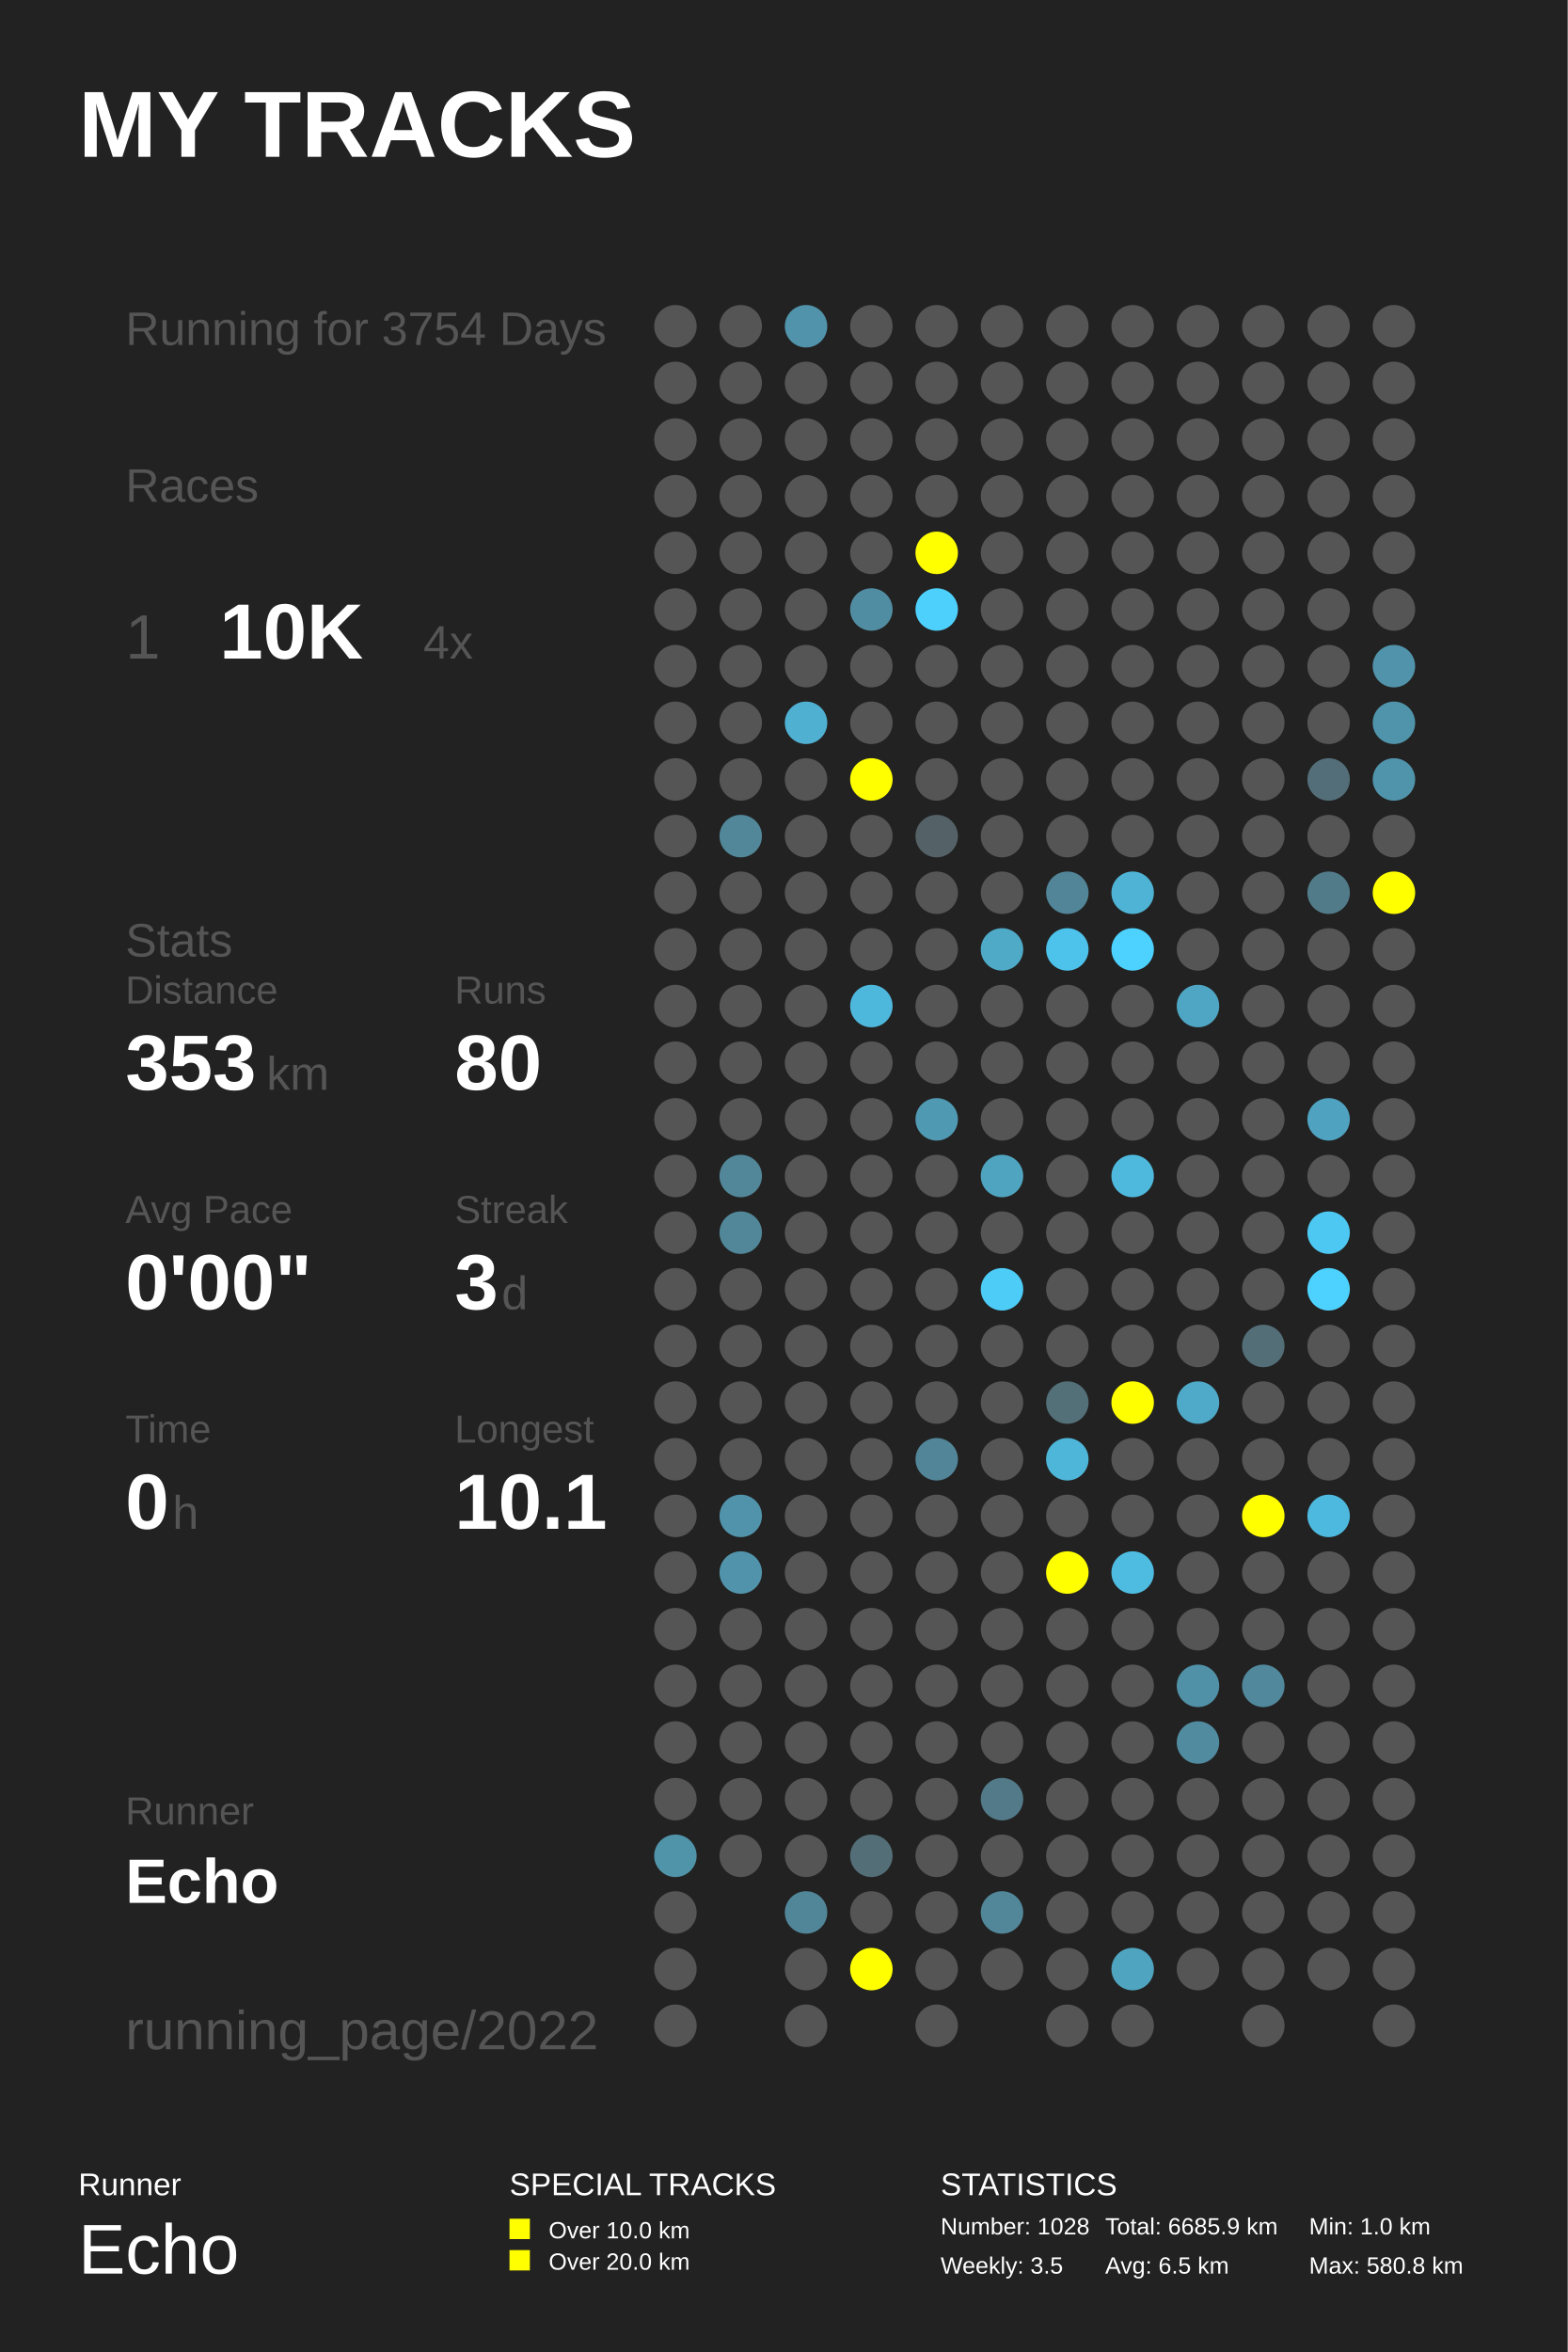
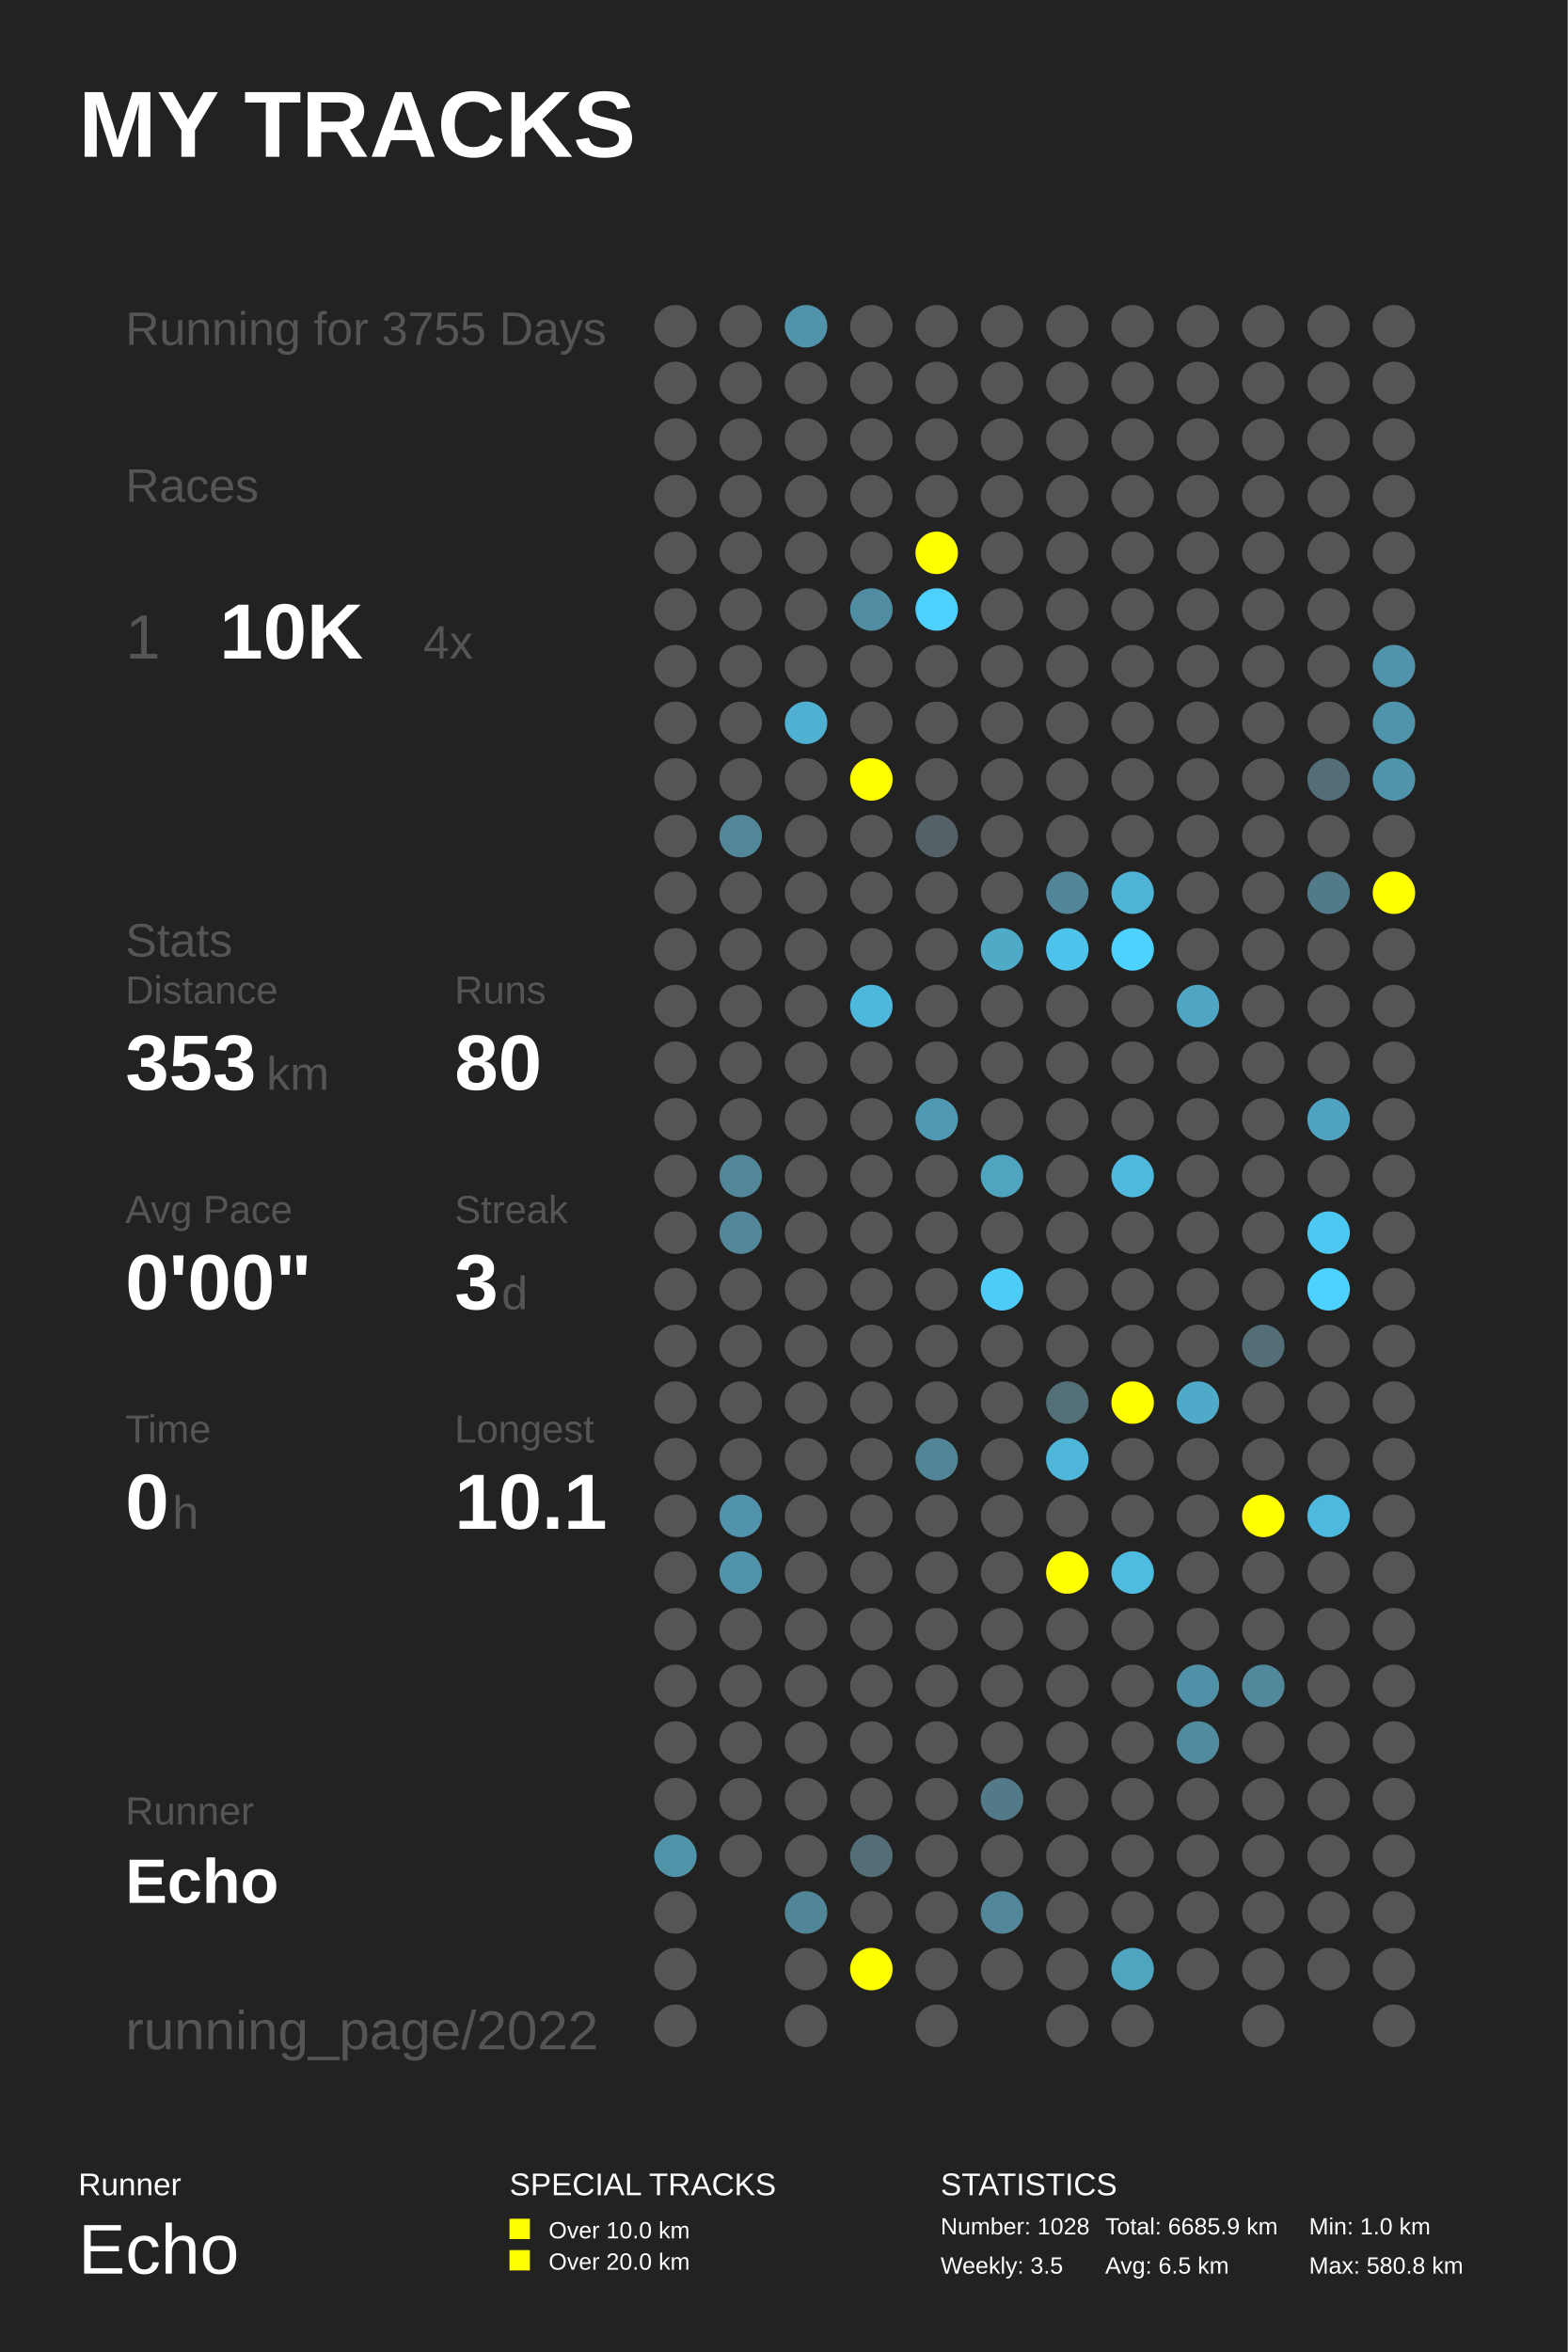
<svg xmlns="http://www.w3.org/2000/svg" baseProfile="full" height="300mm" version="1.1" viewBox="0,0,200,300" width="200mm">
  <defs />
  <rect fill="#222222" height="300" width="200" x="0" y="0" />
  <text fill="#FFFFFF" style="font-size:12px; font-family:Arial; font-weight:bold;" x="10" y="20">MY TRACKS</text>
  <text fill="#FFFFFF" style="font-size:4px; font-family:Arial" x="10" y="280">Runner</text>
  <text fill="#FFFFFF" style="font-size:9px; font-family:Arial" x="10" y="290">Echo</text>
  <text fill="#FFFFFF" style="font-size:4px; font-family:Arial" x="65" y="280">SPECIAL TRACKS</text>
  <rect fill="#FFFF00" height="2.6" width="2.6" x="65" y="283" />
  <text fill="#FFFFFF" style="font-size:3px; font-family:Arial" x="70" y="285.5">Over 10.0 km</text>
  <rect fill="#FFFF00" height="2.6" width="2.6" x="65" y="287" />
  <text fill="#FFFFFF" style="font-size:3px; font-family:Arial" x="70" y="289.5">Over 20.0 km</text>
  <text fill="#FFFFFF" style="font-size:4px; font-family:Arial" x="120" y="280">STATISTICS</text>
  <text fill="#FFFFFF" style="font-size:3px; font-family:Arial" x="120" y="285">Number: 1028</text>
  <text fill="#FFFFFF" style="font-size:3px; font-family:Arial" x="120" y="290">Weekly: 3.5</text>
  <text fill="#FFFFFF" style="font-size:3px; font-family:Arial" x="141" y="285">Total: 6685.9 km</text>
  <text fill="#FFFFFF" style="font-size:3px; font-family:Arial" x="141" y="290">Avg: 6.5 km</text>
  <text fill="#FFFFFF" style="font-size:3px; font-family:Arial" x="167" y="285">Min: 1.0 km</text>
  <text fill="#FFFFFF" style="font-size:3px; font-family:Arial" x="167" y="290">Max: 580.8 km</text>
-   <text fill="#555555" style="font-size:6px; font-family:Arial;" x="16" y="44">Running for 3754 Days</text>
+   <text fill="#555555" style="font-size:6px; font-family:Arial;" x="16" y="44">Running for 3755 Days</text>
  <text fill="#555555" style="font-size:6px; font-family:Arial;" x="16" y="64">Races</text>
  <text fill="#555555" style="font-size:8px; font-family:Arial;" x="16" y="84">1</text>
  <text fill="#FFFFFF" style="font-size:10px; font-family:Arial; font-weight:bold;" x="28" y="84">10K</text>
  <text fill="#555555" style="font-size:6px; font-family:Arial;" x="54" y="84">4x</text>
  <text fill="#555555" style="font-size:6px; font-family:Arial;" x="16" y="122">Stats</text>
  <text fill="#555555" style="font-size:5px; font-family:Arial;" x="16" y="128">Distance</text>
  <text fill="#FFFFFF" style="font-size:10px; font-family:Arial; font-weight:bold;" x="16" y="139">353</text>
  <text fill="#555555" style="font-size:6px; font-family:Arial;" x="34" y="139">km</text>
  <text fill="#555555" style="font-size:5px; font-family:Arial;" x="58" y="128">Runs</text>
  <text fill="#FFFFFF" style="font-size:10px; font-family:Arial; font-weight:bold;" x="58" y="139">80</text>
  <text fill="#555555" style="font-size:5px; font-family:Arial;" x="16" y="156">Avg Pace</text>
  <text fill="#FFFFFF" style="font-size:10px; font-family:Arial; font-weight:bold;" x="16" y="167">0'00"</text>
  <text fill="#555555" style="font-size:5px; font-family:Arial;" x="58" y="156">Streak</text>
  <text fill="#FFFFFF" style="font-size:10px; font-family:Arial; font-weight:bold;" x="58" y="167">3</text>
  <text fill="#555555" style="font-size:6px; font-family:Arial;" x="64" y="167">d</text>
  <text fill="#555555" style="font-size:5px; font-family:Arial;" x="16" y="184">Time</text>
  <text fill="#FFFFFF" style="font-size:10px; font-family:Arial; font-weight:bold;" x="16" y="195">0</text>
  <text fill="#555555" style="font-size:6px; font-family:Arial;" x="22" y="195">h</text>
  <text fill="#555555" style="font-size:5px; font-family:Arial;" x="58" y="184">Longest</text>
  <text fill="#FFFFFF" style="font-size:10px; font-family:Arial; font-weight:bold;" x="58" y="195">10.1</text>
  <text fill="#555555" style="font-size:5px; font-family:Arial;" x="16" y="232.71">Runner</text>
  <text fill="#FFFFFF" style="font-size:8px; font-family:Arial; font-weight:bold;" x="16" y="242.71">Echo</text>
  <text fill="#555555" style="font-size:7px; font-family:Arial;" x="16" y="261.387">running_page/2022</text>
  <circle cx="86.167" cy="41.613" fill="#555555" r="2.71" />
  <circle cx="86.167" cy="48.839" fill="#555555" r="2.71" />
  <circle cx="86.167" cy="56.065" fill="#555555" r="2.71" />
  <circle cx="86.167" cy="63.29" fill="#555555" r="2.71" />
  <circle cx="86.167" cy="70.516" fill="#555555" r="2.71" />
  <circle cx="86.167" cy="77.742" fill="#555555" r="2.71" />
  <circle cx="86.167" cy="84.968" fill="#555555" r="2.71" />
  <circle cx="86.167" cy="92.194" fill="#555555" r="2.71" />
  <circle cx="86.167" cy="99.419" fill="#555555" r="2.71" />
  <circle cx="86.167" cy="106.645" fill="#555555" r="2.71" />
  <circle cx="86.167" cy="113.871" fill="#555555" r="2.71" />
  <circle cx="86.167" cy="121.097" fill="#555555" r="2.71" />
  <circle cx="86.167" cy="128.323" fill="#555555" r="2.71" />
  <circle cx="86.167" cy="135.548" fill="#555555" r="2.71" />
  <circle cx="86.167" cy="142.774" fill="#555555" r="2.71" />
  <circle cx="86.167" cy="150.0" fill="#555555" r="2.71" />
  <circle cx="86.167" cy="157.226" fill="#555555" r="2.71" />
  <circle cx="86.167" cy="164.452" fill="#555555" r="2.71" />
  <circle cx="86.167" cy="171.677" fill="#555555" r="2.71" />
  <circle cx="86.167" cy="178.903" fill="#555555" r="2.71" />
  <circle cx="86.167" cy="186.129" fill="#555555" r="2.71" />
  <circle cx="86.167" cy="193.355" fill="#555555" r="2.71" />
  <circle cx="86.167" cy="200.581" fill="#555555" r="2.71" />
  <circle cx="86.167" cy="207.806" fill="#555555" r="2.71" />
  <circle cx="86.167" cy="215.032" fill="#555555" r="2.71" />
  <circle cx="86.167" cy="222.258" fill="#555555" r="2.71" />
  <circle cx="86.167" cy="229.484" fill="#555555" r="2.71" />
  <circle cx="86.167" cy="236.71" fill="#5094aa" r="2.71" />
  <circle cx="86.167" cy="243.935" fill="#555555" r="2.71" />
  <circle cx="86.167" cy="251.161" fill="#555555" r="2.71" />
  <circle cx="86.167" cy="258.387" fill="#555555" r="2.71" />
  <circle cx="94.5" cy="41.613" fill="#555555" r="2.71" />
  <circle cx="94.5" cy="48.839" fill="#555555" r="2.71" />
  <circle cx="94.5" cy="56.065" fill="#555555" r="2.71" />
  <circle cx="94.5" cy="63.29" fill="#555555" r="2.71" />
  <circle cx="94.5" cy="70.516" fill="#555555" r="2.71" />
  <circle cx="94.5" cy="77.742" fill="#555555" r="2.71" />
  <circle cx="94.5" cy="84.968" fill="#555555" r="2.71" />
  <circle cx="94.5" cy="92.194" fill="#555555" r="2.71" />
  <circle cx="94.5" cy="99.419" fill="#555555" r="2.71" />
  <circle cx="94.5" cy="106.645" fill="#518799" r="2.71" />
  <circle cx="94.5" cy="113.871" fill="#555555" r="2.71" />
  <circle cx="94.5" cy="121.097" fill="#555555" r="2.71" />
  <circle cx="94.5" cy="128.323" fill="#555555" r="2.71" />
  <circle cx="94.5" cy="135.548" fill="#555555" r="2.71" />
  <circle cx="94.5" cy="142.774" fill="#555555" r="2.71" />
  <circle cx="94.5" cy="150.0" fill="#518799" r="2.71" />
  <circle cx="94.5" cy="157.226" fill="#518799" r="2.71" />
  <circle cx="94.5" cy="164.452" fill="#555555" r="2.71" />
  <circle cx="94.5" cy="171.677" fill="#555555" r="2.71" />
  <circle cx="94.5" cy="178.903" fill="#555555" r="2.71" />
  <circle cx="94.5" cy="186.129" fill="#555555" r="2.71" />
  <circle cx="94.5" cy="193.355" fill="#5093aa" r="2.71" />
  <circle cx="94.5" cy="200.581" fill="#5193aa" r="2.71" />
  <circle cx="94.5" cy="207.806" fill="#555555" r="2.71" />
  <circle cx="94.5" cy="215.032" fill="#555555" r="2.71" />
  <circle cx="94.5" cy="222.258" fill="#555555" r="2.71" />
  <circle cx="94.5" cy="229.484" fill="#555555" r="2.71" />
  <circle cx="94.5" cy="236.71" fill="#555555" r="2.71" />
  <circle cx="102.833" cy="41.613" fill="#5093aa" r="2.71" />
  <circle cx="102.833" cy="48.839" fill="#555555" r="2.71" />
  <circle cx="102.833" cy="56.065" fill="#555555" r="2.71" />
  <circle cx="102.833" cy="63.29" fill="#555555" r="2.71" />
  <circle cx="102.833" cy="70.516" fill="#555555" r="2.71" />
  <circle cx="102.833" cy="77.742" fill="#555555" r="2.71" />
  <circle cx="102.833" cy="84.968" fill="#555555" r="2.71" />
  <circle cx="102.833" cy="92.194" fill="#4fb0d2" r="2.71" />
  <circle cx="102.833" cy="99.419" fill="#555555" r="2.71" />
  <circle cx="102.833" cy="106.645" fill="#555555" r="2.71" />
  <circle cx="102.833" cy="113.871" fill="#555555" r="2.71" />
  <circle cx="102.833" cy="121.097" fill="#555555" r="2.71" />
  <circle cx="102.833" cy="128.323" fill="#555555" r="2.71" />
  <circle cx="102.833" cy="135.548" fill="#555555" r="2.71" />
  <circle cx="102.833" cy="142.774" fill="#555555" r="2.71" />
  <circle cx="102.833" cy="150.0" fill="#555555" r="2.71" />
  <circle cx="102.833" cy="157.226" fill="#555555" r="2.71" />
  <circle cx="102.833" cy="164.452" fill="#555555" r="2.71" />
  <circle cx="102.833" cy="171.677" fill="#555555" r="2.71" />
  <circle cx="102.833" cy="178.903" fill="#555555" r="2.71" />
  <circle cx="102.833" cy="186.129" fill="#555555" r="2.71" />
  <circle cx="102.833" cy="193.355" fill="#555555" r="2.71" />
  <circle cx="102.833" cy="200.581" fill="#555555" r="2.71" />
  <circle cx="102.833" cy="207.806" fill="#555555" r="2.71" />
  <circle cx="102.833" cy="215.032" fill="#555555" r="2.71" />
  <circle cx="102.833" cy="222.258" fill="#555555" r="2.71" />
  <circle cx="102.833" cy="229.484" fill="#555555" r="2.71" />
  <circle cx="102.833" cy="236.71" fill="#555555" r="2.71" />
  <circle cx="102.833" cy="243.935" fill="#518698" r="2.71" />
  <circle cx="102.833" cy="251.161" fill="#555555" r="2.71" />
  <circle cx="102.833" cy="258.387" fill="#555555" r="2.71" />
  <circle cx="111.167" cy="41.613" fill="#555555" r="2.71" />
  <circle cx="111.167" cy="48.839" fill="#555555" r="2.71" />
  <circle cx="111.167" cy="56.065" fill="#555555" r="2.71" />
  <circle cx="111.167" cy="63.29" fill="#555555" r="2.71" />
  <circle cx="111.167" cy="70.516" fill="#555555" r="2.71" />
  <circle cx="111.167" cy="77.742" fill="#518da2" r="2.71" />
  <circle cx="111.167" cy="84.968" fill="#555555" r="2.71" />
  <circle cx="111.167" cy="92.194" fill="#555555" r="2.71" />
  <circle cx="111.167" cy="99.419" fill="#FFFF00" r="2.71" />
  <circle cx="111.167" cy="106.645" fill="#555555" r="2.71" />
  <circle cx="111.167" cy="113.871" fill="#555555" r="2.71" />
  <circle cx="111.167" cy="121.097" fill="#555555" r="2.71" />
  <circle cx="111.167" cy="128.323" fill="#4eb8dc" r="2.71" />
  <circle cx="111.167" cy="135.548" fill="#555555" r="2.71" />
  <circle cx="111.167" cy="142.774" fill="#555555" r="2.71" />
  <circle cx="111.167" cy="150.0" fill="#555555" r="2.71" />
  <circle cx="111.167" cy="157.226" fill="#555555" r="2.71" />
  <circle cx="111.167" cy="164.452" fill="#555555" r="2.71" />
  <circle cx="111.167" cy="171.677" fill="#555555" r="2.71" />
  <circle cx="111.167" cy="178.903" fill="#555555" r="2.71" />
  <circle cx="111.167" cy="186.129" fill="#555555" r="2.71" />
  <circle cx="111.167" cy="193.355" fill="#555555" r="2.71" />
  <circle cx="111.167" cy="200.581" fill="#555555" r="2.71" />
  <circle cx="111.167" cy="207.806" fill="#555555" r="2.71" />
  <circle cx="111.167" cy="215.032" fill="#555555" r="2.71" />
  <circle cx="111.167" cy="222.258" fill="#555555" r="2.71" />
  <circle cx="111.167" cy="229.484" fill="#555555" r="2.71" />
  <circle cx="111.167" cy="236.71" fill="#536e77" r="2.71" />
  <circle cx="111.167" cy="243.935" fill="#555555" r="2.71" />
  <circle cx="111.167" cy="251.161" fill="#FFFF00" r="2.71" />
  <circle cx="119.5" cy="41.613" fill="#555555" r="2.71" />
  <circle cx="119.5" cy="48.839" fill="#555555" r="2.71" />
  <circle cx="119.5" cy="56.065" fill="#555555" r="2.71" />
  <circle cx="119.5" cy="63.29" fill="#555555" r="2.71" />
  <circle cx="119.5" cy="70.516" fill="#FFFF00" r="2.71" />
  <circle cx="119.5" cy="77.742" fill="#4dd0fc" r="2.71" />
  <circle cx="119.5" cy="84.968" fill="#555555" r="2.71" />
  <circle cx="119.5" cy="92.194" fill="#555555" r="2.71" />
  <circle cx="119.5" cy="99.419" fill="#555555" r="2.71" />
  <circle cx="119.5" cy="106.645" fill="#546166" r="2.71" />
  <circle cx="119.5" cy="113.871" fill="#555555" r="2.71" />
  <circle cx="119.5" cy="121.097" fill="#555555" r="2.71" />
  <circle cx="119.5" cy="128.323" fill="#555555" r="2.71" />
  <circle cx="119.5" cy="135.548" fill="#555555" r="2.71" />
  <circle cx="119.5" cy="142.774" fill="#5099b2" r="2.71" />
  <circle cx="119.5" cy="150.0" fill="#555555" r="2.71" />
  <circle cx="119.5" cy="157.226" fill="#555555" r="2.71" />
  <circle cx="119.5" cy="164.452" fill="#555555" r="2.71" />
  <circle cx="119.5" cy="171.677" fill="#555555" r="2.71" />
  <circle cx="119.5" cy="178.903" fill="#555555" r="2.71" />
  <circle cx="119.5" cy="186.129" fill="#518597" r="2.71" />
  <circle cx="119.5" cy="193.355" fill="#555555" r="2.71" />
  <circle cx="119.5" cy="200.581" fill="#555555" r="2.71" />
  <circle cx="119.5" cy="207.806" fill="#555555" r="2.71" />
  <circle cx="119.5" cy="215.032" fill="#555555" r="2.71" />
  <circle cx="119.5" cy="222.258" fill="#555555" r="2.71" />
  <circle cx="119.5" cy="229.484" fill="#555555" r="2.71" />
  <circle cx="119.5" cy="236.71" fill="#555555" r="2.71" />
  <circle cx="119.5" cy="243.935" fill="#555555" r="2.71" />
  <circle cx="119.5" cy="251.161" fill="#555555" r="2.71" />
  <circle cx="119.5" cy="258.387" fill="#555555" r="2.71" />
  <circle cx="127.833" cy="41.613" fill="#555555" r="2.71" />
  <circle cx="127.833" cy="48.839" fill="#555555" r="2.71" />
  <circle cx="127.833" cy="56.065" fill="#555555" r="2.71" />
  <circle cx="127.833" cy="63.29" fill="#555555" r="2.71" />
  <circle cx="127.833" cy="70.516" fill="#555555" r="2.71" />
  <circle cx="127.833" cy="77.742" fill="#555555" r="2.71" />
  <circle cx="127.833" cy="84.968" fill="#555555" r="2.71" />
  <circle cx="127.833" cy="92.194" fill="#555555" r="2.71" />
  <circle cx="127.833" cy="99.419" fill="#555555" r="2.71" />
  <circle cx="127.833" cy="106.645" fill="#555555" r="2.71" />
  <circle cx="127.833" cy="113.871" fill="#555555" r="2.71" />
  <circle cx="127.833" cy="121.097" fill="#4faac8" r="2.71" />
  <circle cx="127.833" cy="128.323" fill="#555555" r="2.71" />
  <circle cx="127.833" cy="135.548" fill="#555555" r="2.71" />
  <circle cx="127.833" cy="142.774" fill="#555555" r="2.71" />
  <circle cx="127.833" cy="150.0" fill="#4fa4c0" r="2.71" />
  <circle cx="127.833" cy="157.226" fill="#555555" r="2.71" />
  <circle cx="127.833" cy="164.452" fill="#4dccf8" r="2.71" />
  <circle cx="127.833" cy="171.677" fill="#555555" r="2.71" />
  <circle cx="127.833" cy="178.903" fill="#555555" r="2.71" />
  <circle cx="127.833" cy="186.129" fill="#555555" r="2.71" />
  <circle cx="127.833" cy="193.355" fill="#555555" r="2.71" />
  <circle cx="127.833" cy="200.581" fill="#555555" r="2.71" />
  <circle cx="127.833" cy="207.806" fill="#555555" r="2.71" />
  <circle cx="127.833" cy="215.032" fill="#555555" r="2.71" />
  <circle cx="127.833" cy="222.258" fill="#555555" r="2.71" />
  <circle cx="127.833" cy="229.484" fill="#527a88" r="2.71" />
  <circle cx="127.833" cy="236.71" fill="#555555" r="2.71" />
  <circle cx="127.833" cy="243.935" fill="#518799" r="2.71" />
  <circle cx="127.833" cy="251.161" fill="#555555" r="2.71" />
  <circle cx="136.167" cy="41.613" fill="#555555" r="2.71" />
  <circle cx="136.167" cy="48.839" fill="#555555" r="2.71" />
  <circle cx="136.167" cy="56.065" fill="#555555" r="2.71" />
  <circle cx="136.167" cy="63.29" fill="#555555" r="2.71" />
  <circle cx="136.167" cy="70.516" fill="#555555" r="2.71" />
  <circle cx="136.167" cy="77.742" fill="#555555" r="2.71" />
  <circle cx="136.167" cy="84.968" fill="#555555" r="2.71" />
  <circle cx="136.167" cy="92.194" fill="#555555" r="2.71" />
  <circle cx="136.167" cy="99.419" fill="#555555" r="2.71" />
  <circle cx="136.167" cy="106.645" fill="#555555" r="2.71" />
  <circle cx="136.167" cy="113.871" fill="#518597" r="2.71" />
  <circle cx="136.167" cy="121.097" fill="#4dc2ea" r="2.71" />
  <circle cx="136.167" cy="128.323" fill="#555555" r="2.71" />
  <circle cx="136.167" cy="135.548" fill="#555555" r="2.71" />
  <circle cx="136.167" cy="142.774" fill="#555555" r="2.71" />
  <circle cx="136.167" cy="150.0" fill="#555555" r="2.71" />
  <circle cx="136.167" cy="157.226" fill="#555555" r="2.71" />
  <circle cx="136.167" cy="164.452" fill="#555555" r="2.71" />
  <circle cx="136.167" cy="171.677" fill="#555555" r="2.71" />
  <circle cx="136.167" cy="178.903" fill="#536f78" r="2.71" />
  <circle cx="136.167" cy="186.129" fill="#4eb6d9" r="2.71" />
  <circle cx="136.167" cy="193.355" fill="#555555" r="2.71" />
  <circle cx="136.167" cy="200.581" fill="#FFFF00" r="2.71" />
  <circle cx="136.167" cy="207.806" fill="#555555" r="2.71" />
  <circle cx="136.167" cy="215.032" fill="#555555" r="2.71" />
  <circle cx="136.167" cy="222.258" fill="#555555" r="2.71" />
  <circle cx="136.167" cy="229.484" fill="#555555" r="2.71" />
  <circle cx="136.167" cy="236.71" fill="#555555" r="2.71" />
  <circle cx="136.167" cy="243.935" fill="#555555" r="2.71" />
  <circle cx="136.167" cy="251.161" fill="#555555" r="2.71" />
  <circle cx="136.167" cy="258.387" fill="#555555" r="2.71" />
  <circle cx="144.5" cy="41.613" fill="#555555" r="2.71" />
  <circle cx="144.5" cy="48.839" fill="#555555" r="2.71" />
  <circle cx="144.5" cy="56.065" fill="#555555" r="2.71" />
  <circle cx="144.5" cy="63.29" fill="#555555" r="2.71" />
  <circle cx="144.5" cy="70.516" fill="#555555" r="2.71" />
  <circle cx="144.5" cy="77.742" fill="#555555" r="2.71" />
  <circle cx="144.5" cy="84.968" fill="#555555" r="2.71" />
  <circle cx="144.5" cy="92.194" fill="#555555" r="2.71" />
  <circle cx="144.5" cy="99.419" fill="#555555" r="2.71" />
  <circle cx="144.5" cy="106.645" fill="#555555" r="2.71" />
  <circle cx="144.5" cy="113.871" fill="#4eb3d5" r="2.71" />
  <circle cx="144.5" cy="121.097" fill="#4dd1fe" r="2.71" />
  <circle cx="144.5" cy="128.323" fill="#555555" r="2.71" />
  <circle cx="144.5" cy="135.548" fill="#555555" r="2.71" />
  <circle cx="144.5" cy="142.774" fill="#555555" r="2.71" />
  <circle cx="144.5" cy="150.0" fill="#4eb9dd" r="2.71" />
  <circle cx="144.5" cy="157.226" fill="#555555" r="2.71" />
  <circle cx="144.5" cy="164.452" fill="#555555" r="2.71" />
  <circle cx="144.5" cy="171.677" fill="#555555" r="2.71" />
  <circle cx="144.5" cy="178.903" fill="#FFFF00" r="2.71" />
  <circle cx="144.5" cy="186.129" fill="#555555" r="2.71" />
  <circle cx="144.5" cy="193.355" fill="#555555" r="2.71" />
  <circle cx="144.5" cy="200.581" fill="#4ebce1" r="2.71" />
  <circle cx="144.5" cy="207.806" fill="#555555" r="2.71" />
  <circle cx="144.5" cy="215.032" fill="#555555" r="2.71" />
  <circle cx="144.5" cy="222.258" fill="#555555" r="2.71" />
  <circle cx="144.5" cy="229.484" fill="#555555" r="2.71" />
  <circle cx="144.5" cy="236.71" fill="#555555" r="2.71" />
  <circle cx="144.5" cy="243.935" fill="#555555" r="2.71" />
  <circle cx="144.5" cy="251.161" fill="#4fa4c0" r="2.71" />
  <circle cx="144.5" cy="258.387" fill="#555555" r="2.71" />
  <circle cx="152.833" cy="41.613" fill="#555555" r="2.71" />
  <circle cx="152.833" cy="48.839" fill="#555555" r="2.71" />
  <circle cx="152.833" cy="56.065" fill="#555555" r="2.71" />
  <circle cx="152.833" cy="63.29" fill="#555555" r="2.71" />
  <circle cx="152.833" cy="70.516" fill="#555555" r="2.71" />
  <circle cx="152.833" cy="77.742" fill="#555555" r="2.71" />
  <circle cx="152.833" cy="84.968" fill="#555555" r="2.71" />
  <circle cx="152.833" cy="92.194" fill="#555555" r="2.71" />
  <circle cx="152.833" cy="99.419" fill="#555555" r="2.71" />
  <circle cx="152.833" cy="106.645" fill="#555555" r="2.71" />
  <circle cx="152.833" cy="113.871" fill="#555555" r="2.71" />
  <circle cx="152.833" cy="121.097" fill="#555555" r="2.71" />
  <circle cx="152.833" cy="128.323" fill="#4fa6c4" r="2.71" />
  <circle cx="152.833" cy="135.548" fill="#555555" r="2.71" />
  <circle cx="152.833" cy="142.774" fill="#555555" r="2.71" />
  <circle cx="152.833" cy="150.0" fill="#555555" r="2.71" />
  <circle cx="152.833" cy="157.226" fill="#555555" r="2.71" />
  <circle cx="152.833" cy="164.452" fill="#555555" r="2.71" />
  <circle cx="152.833" cy="171.677" fill="#555555" r="2.71" />
  <circle cx="152.833" cy="178.903" fill="#4faac9" r="2.71" />
  <circle cx="152.833" cy="186.129" fill="#555555" r="2.71" />
  <circle cx="152.833" cy="193.355" fill="#555555" r="2.71" />
  <circle cx="152.833" cy="200.581" fill="#555555" r="2.71" />
  <circle cx="152.833" cy="207.806" fill="#555555" r="2.71" />
  <circle cx="152.833" cy="215.032" fill="#5191a7" r="2.71" />
  <circle cx="152.833" cy="222.258" fill="#518b9f" r="2.71" />
  <circle cx="152.833" cy="229.484" fill="#555555" r="2.71" />
  <circle cx="152.833" cy="236.71" fill="#555555" r="2.71" />
  <circle cx="152.833" cy="243.935" fill="#555555" r="2.71" />
  <circle cx="152.833" cy="251.161" fill="#555555" r="2.71" />
  <circle cx="161.167" cy="41.613" fill="#555555" r="2.71" />
  <circle cx="161.167" cy="48.839" fill="#555555" r="2.71" />
  <circle cx="161.167" cy="56.065" fill="#555555" r="2.71" />
  <circle cx="161.167" cy="63.29" fill="#555555" r="2.71" />
  <circle cx="161.167" cy="70.516" fill="#555555" r="2.71" />
  <circle cx="161.167" cy="77.742" fill="#555555" r="2.71" />
  <circle cx="161.167" cy="84.968" fill="#555555" r="2.71" />
  <circle cx="161.167" cy="92.194" fill="#555555" r="2.71" />
  <circle cx="161.167" cy="99.419" fill="#555555" r="2.71" />
  <circle cx="161.167" cy="106.645" fill="#555555" r="2.71" />
  <circle cx="161.167" cy="113.871" fill="#555555" r="2.71" />
  <circle cx="161.167" cy="121.097" fill="#555555" r="2.71" />
  <circle cx="161.167" cy="128.323" fill="#555555" r="2.71" />
  <circle cx="161.167" cy="135.548" fill="#555555" r="2.71" />
  <circle cx="161.167" cy="142.774" fill="#555555" r="2.71" />
  <circle cx="161.167" cy="150.0" fill="#555555" r="2.71" />
  <circle cx="161.167" cy="157.226" fill="#555555" r="2.71" />
  <circle cx="161.167" cy="164.452" fill="#555555" r="2.71" />
  <circle cx="161.167" cy="171.677" fill="#536e77" r="2.71" />
  <circle cx="161.167" cy="178.903" fill="#555555" r="2.71" />
  <circle cx="161.167" cy="186.129" fill="#555555" r="2.71" />
  <circle cx="161.167" cy="193.355" fill="#FFFF00" r="2.71" />
  <circle cx="161.167" cy="200.581" fill="#555555" r="2.71" />
  <circle cx="161.167" cy="207.806" fill="#555555" r="2.71" />
  <circle cx="161.167" cy="215.032" fill="#51889b" r="2.71" />
  <circle cx="161.167" cy="222.258" fill="#555555" r="2.71" />
  <circle cx="161.167" cy="229.484" fill="#555555" r="2.71" />
  <circle cx="161.167" cy="236.71" fill="#555555" r="2.71" />
  <circle cx="161.167" cy="243.935" fill="#555555" r="2.71" />
  <circle cx="161.167" cy="251.161" fill="#555555" r="2.71" />
  <circle cx="161.167" cy="258.387" fill="#555555" r="2.71" />
  <circle cx="169.5" cy="41.613" fill="#555555" r="2.71" />
  <circle cx="169.5" cy="48.839" fill="#555555" r="2.71" />
  <circle cx="169.5" cy="56.065" fill="#555555" r="2.71" />
  <circle cx="169.5" cy="63.29" fill="#555555" r="2.71" />
  <circle cx="169.5" cy="70.516" fill="#555555" r="2.71" />
  <circle cx="169.5" cy="77.742" fill="#555555" r="2.71" />
  <circle cx="169.5" cy="84.968" fill="#555555" r="2.71" />
  <circle cx="169.5" cy="92.194" fill="#555555" r="2.71" />
  <circle cx="169.5" cy="99.419" fill="#536e78" r="2.71" />
  <circle cx="169.5" cy="106.645" fill="#555555" r="2.71" />
  <circle cx="169.5" cy="113.871" fill="#527b89" r="2.71" />
  <circle cx="169.5" cy="121.097" fill="#555555" r="2.71" />
  <circle cx="169.5" cy="128.323" fill="#555555" r="2.71" />
  <circle cx="169.5" cy="135.548" fill="#555555" r="2.71" />
  <circle cx="169.5" cy="142.774" fill="#4fa3c0" r="2.71" />
  <circle cx="169.5" cy="150.0" fill="#555555" r="2.71" />
  <circle cx="169.5" cy="157.226" fill="#4dc8f2" r="2.71" />
  <circle cx="169.5" cy="164.452" fill="#4dd1fe" r="2.71" />
  <circle cx="169.5" cy="171.677" fill="#555555" r="2.71" />
  <circle cx="169.5" cy="178.903" fill="#555555" r="2.71" />
  <circle cx="169.5" cy="186.129" fill="#555555" r="2.71" />
  <circle cx="169.5" cy="193.355" fill="#4eb9de" r="2.71" />
  <circle cx="169.5" cy="200.581" fill="#555555" r="2.71" />
  <circle cx="169.5" cy="207.806" fill="#555555" r="2.71" />
  <circle cx="169.5" cy="215.032" fill="#555555" r="2.71" />
  <circle cx="169.5" cy="222.258" fill="#555555" r="2.71" />
  <circle cx="169.5" cy="229.484" fill="#555555" r="2.71" />
  <circle cx="169.5" cy="236.71" fill="#555555" r="2.71" />
  <circle cx="169.5" cy="243.935" fill="#555555" r="2.71" />
  <circle cx="169.5" cy="251.161" fill="#555555" r="2.71" />
  <circle cx="177.833" cy="41.613" fill="#555555" r="2.71" />
  <circle cx="177.833" cy="48.839" fill="#555555" r="2.71" />
  <circle cx="177.833" cy="56.065" fill="#555555" r="2.71" />
  <circle cx="177.833" cy="63.29" fill="#555555" r="2.71" />
  <circle cx="177.833" cy="70.516" fill="#555555" r="2.71" />
  <circle cx="177.833" cy="77.742" fill="#555555" r="2.71" />
  <circle cx="177.833" cy="84.968" fill="#5093aa" r="2.71" />
  <circle cx="177.833" cy="92.194" fill="#5094ab" r="2.71" />
  <circle cx="177.833" cy="99.419" fill="#5094ab" r="2.71" />
  <circle cx="177.833" cy="106.645" fill="#555555" r="2.71" />
  <circle cx="177.833" cy="113.871" fill="#FFFF00" r="2.71" />
  <circle cx="177.833" cy="121.097" fill="#555555" r="2.71" />
  <circle cx="177.833" cy="128.323" fill="#555555" r="2.71" />
  <circle cx="177.833" cy="135.548" fill="#555555" r="2.71" />
  <circle cx="177.833" cy="142.774" fill="#555555" r="2.71" />
  <circle cx="177.833" cy="150.0" fill="#555555" r="2.71" />
  <circle cx="177.833" cy="157.226" fill="#555555" r="2.71" />
  <circle cx="177.833" cy="164.452" fill="#555555" r="2.71" />
  <circle cx="177.833" cy="171.677" fill="#555555" r="2.71" />
  <circle cx="177.833" cy="178.903" fill="#555555" r="2.71" />
  <circle cx="177.833" cy="186.129" fill="#555555" r="2.71" />
  <circle cx="177.833" cy="193.355" fill="#555555" r="2.71" />
  <circle cx="177.833" cy="200.581" fill="#555555" r="2.71" />
  <circle cx="177.833" cy="207.806" fill="#555555" r="2.71" />
  <circle cx="177.833" cy="215.032" fill="#555555" r="2.71" />
  <circle cx="177.833" cy="222.258" fill="#555555" r="2.71" />
  <circle cx="177.833" cy="229.484" fill="#555555" r="2.71" />
  <circle cx="177.833" cy="236.71" fill="#555555" r="2.71" />
  <circle cx="177.833" cy="243.935" fill="#555555" r="2.71" />
  <circle cx="177.833" cy="251.161" fill="#555555" r="2.71" />
  <circle cx="177.833" cy="258.387" fill="#555555" r="2.71" />
</svg>
